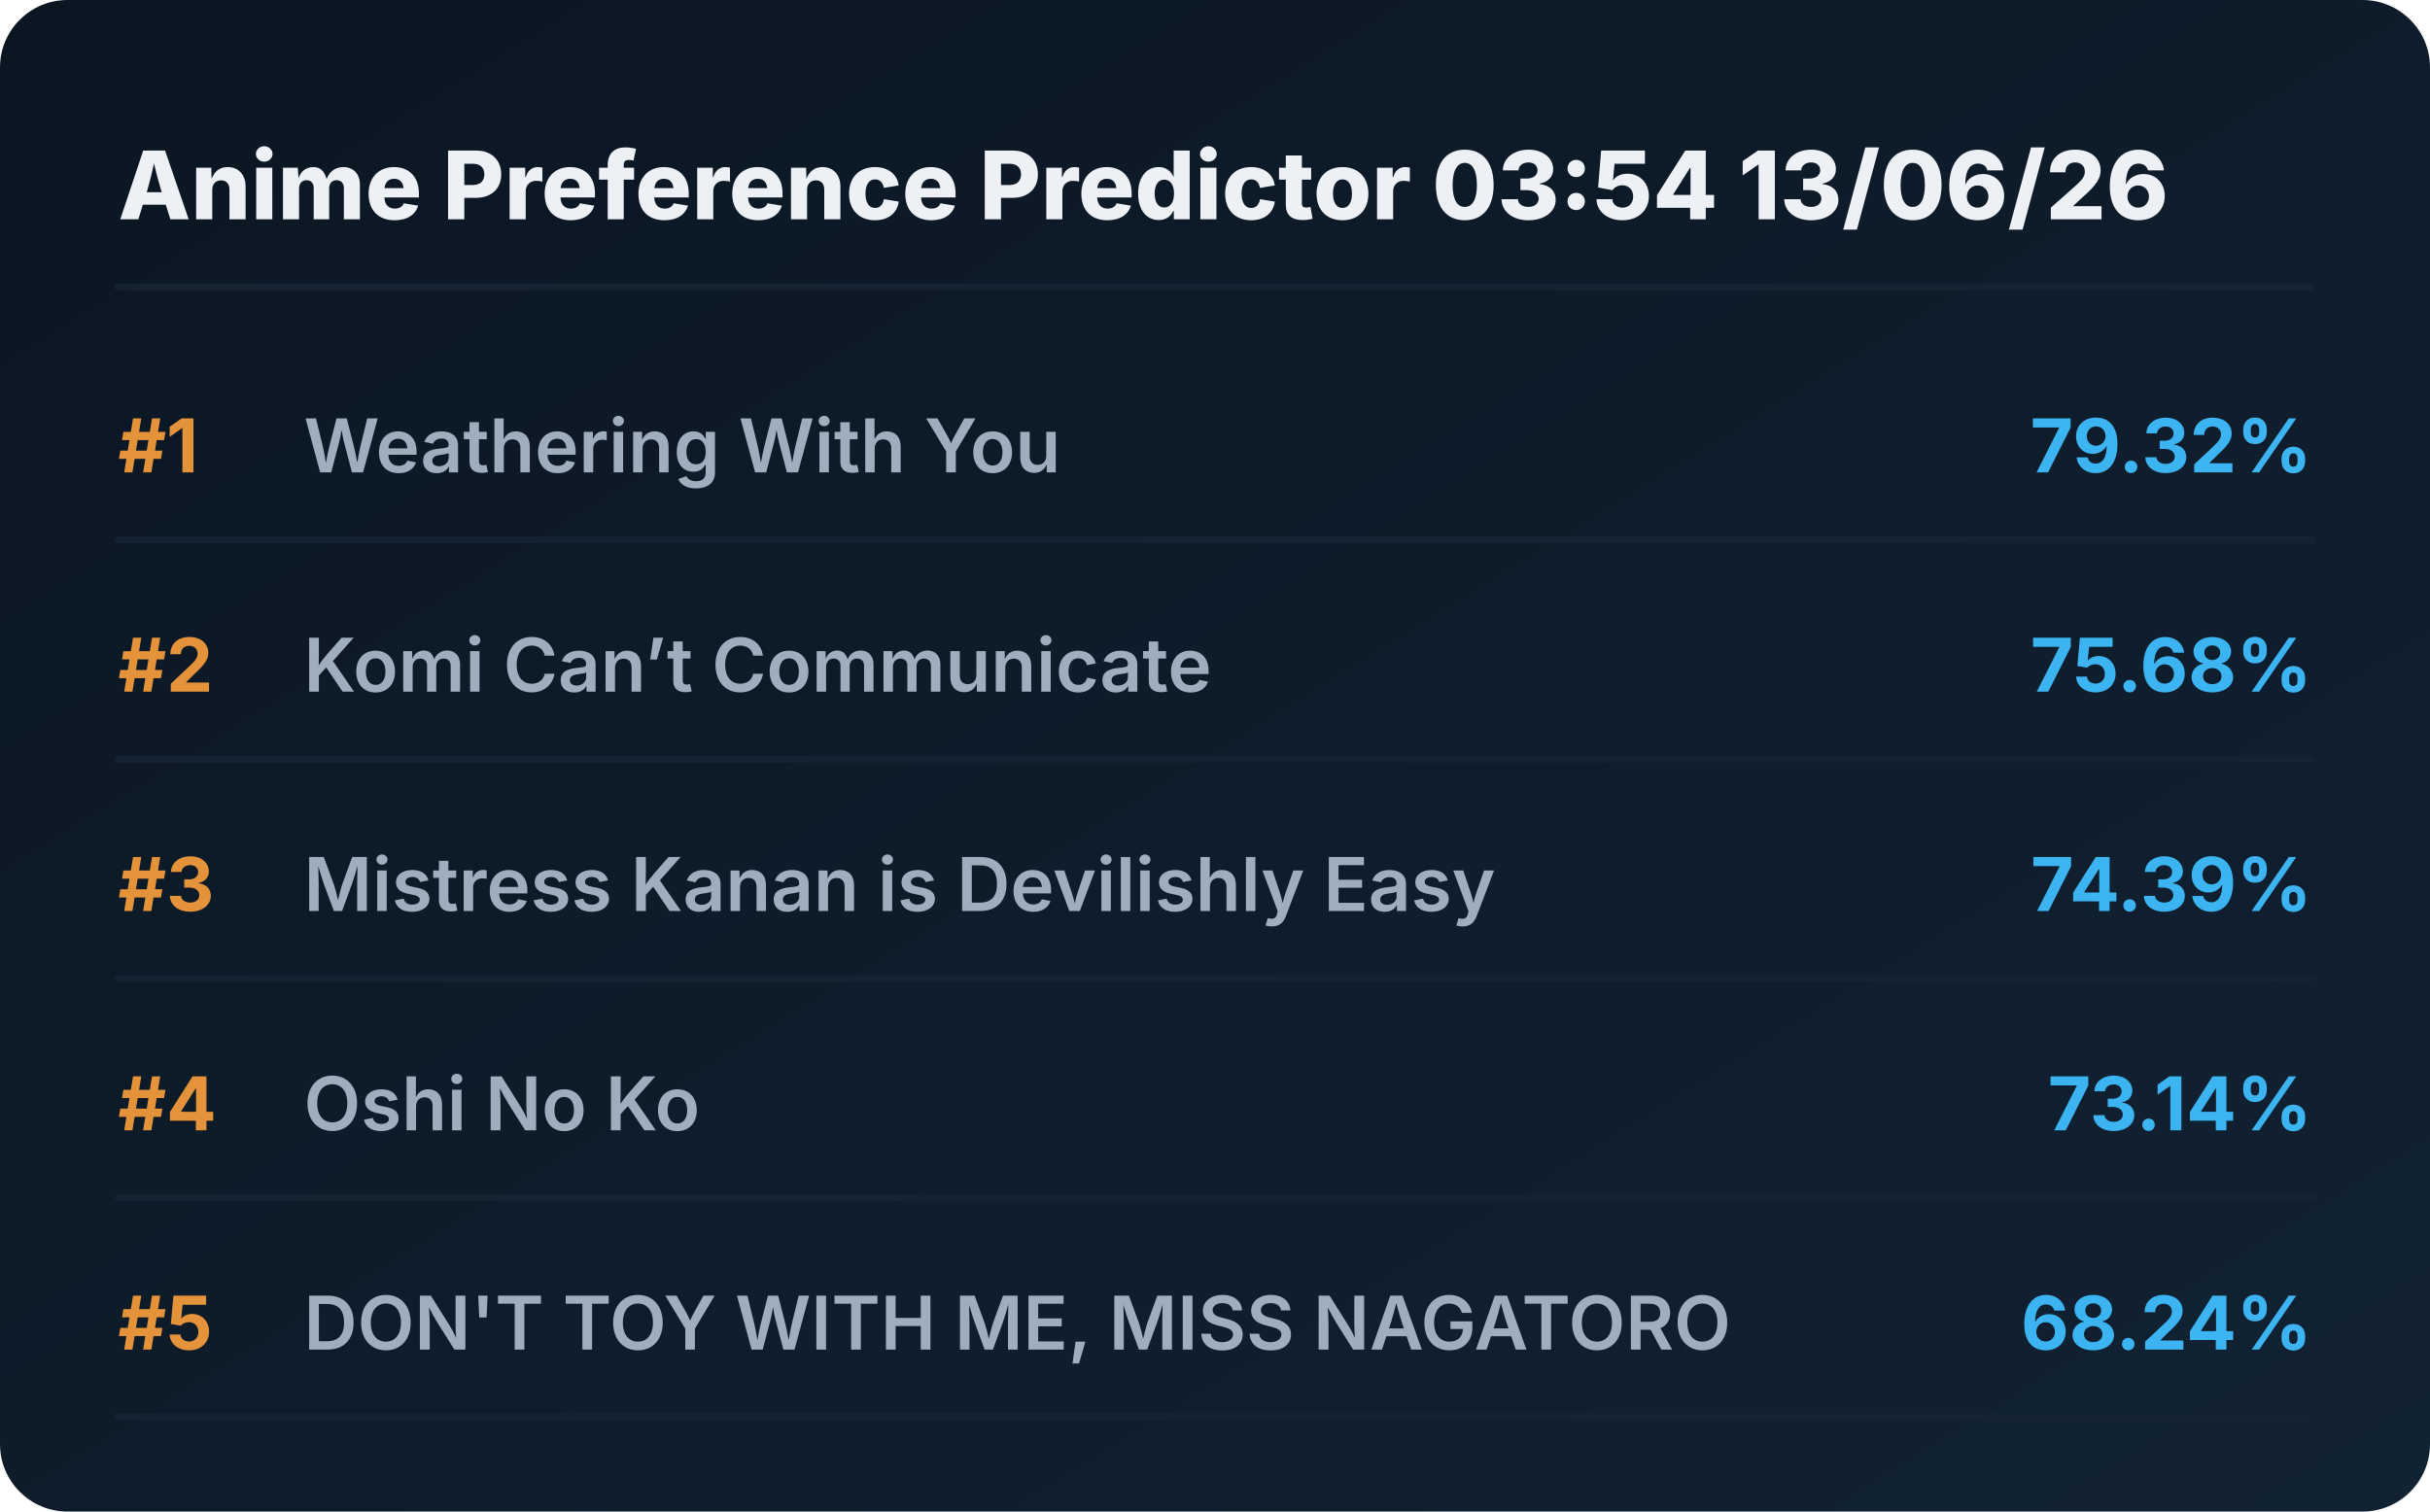
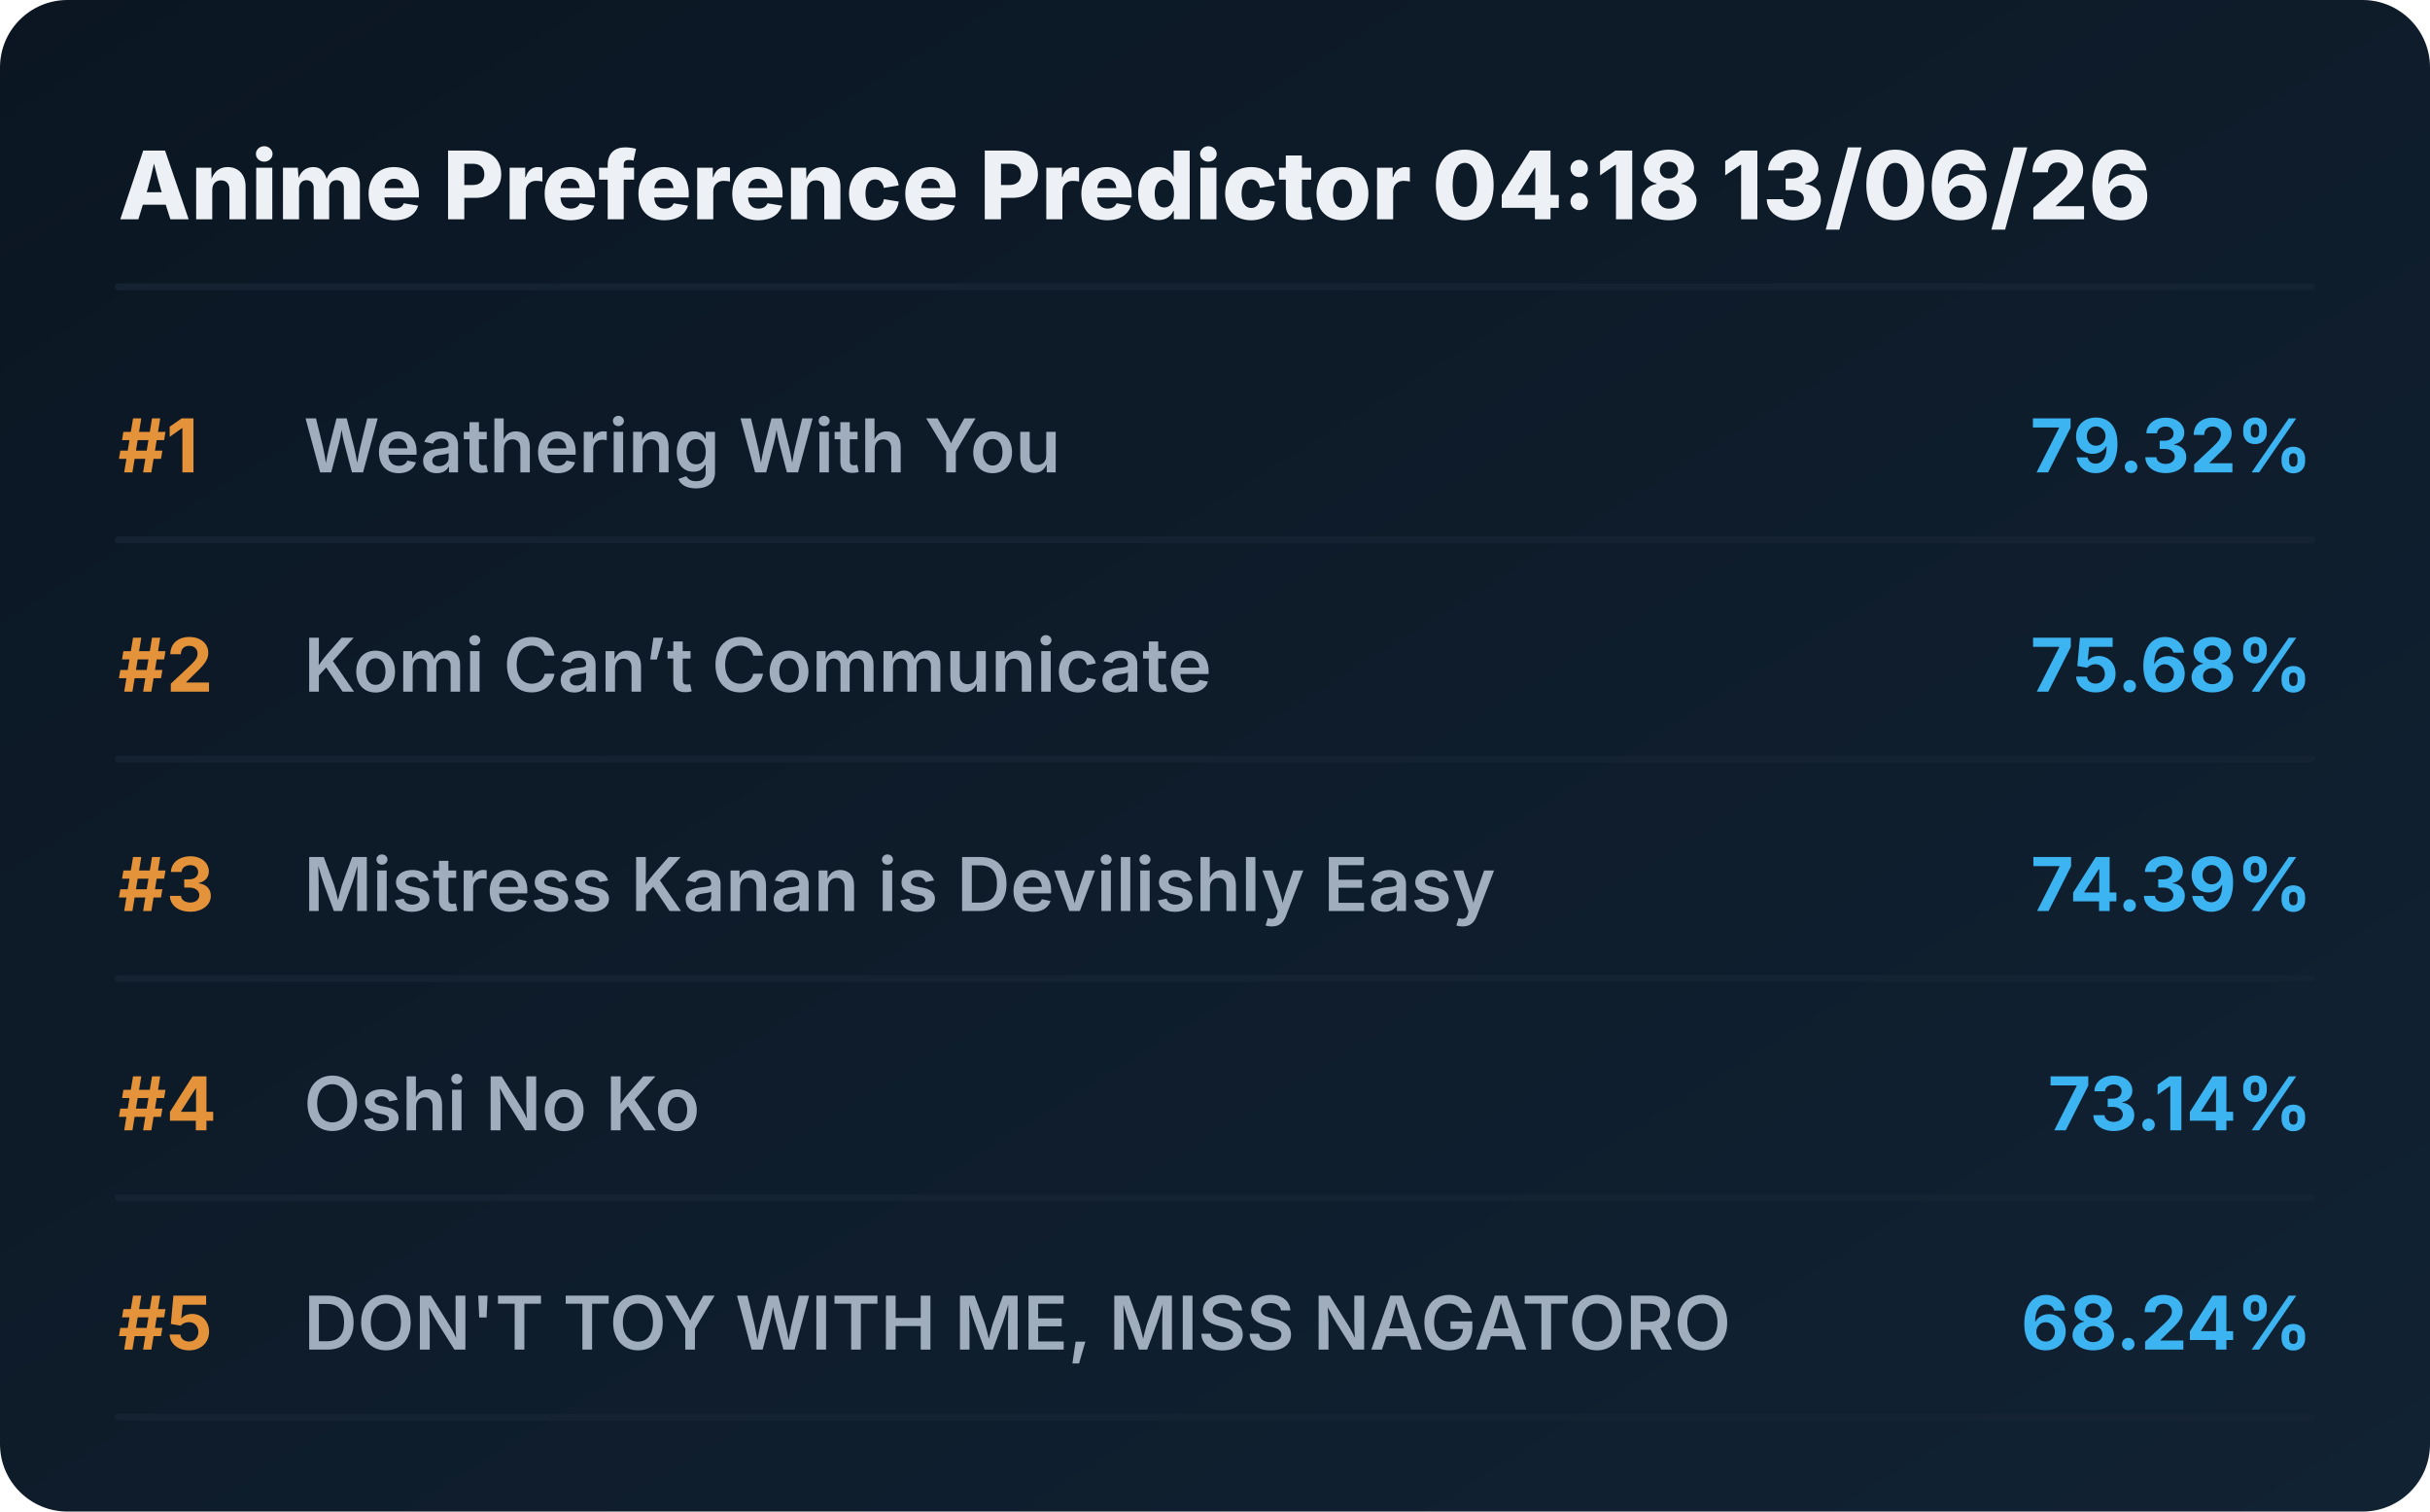
<svg xmlns="http://www.w3.org/2000/svg" viewBox="0 0 720 448" preserveAspectRatio="xMidYMid meet" style="width: 100%; height: auto; max-width: 720px;">
  <defs>
    <linearGradient id="boxGrad" x1="0%" y1="0%" x2="100%" y2="100%">
      <stop offset="0%" stop-color="#0b1622" />
      <stop offset="100%" stop-color="#112233" />
    </linearGradient>
    <clipPath id="titleClip">
      <rect x="90" y="0" width="510" height="100%" />
    </clipPath>
  </defs>
  <style>
    .bg { fill: url(#boxGrad); rx: 20px; }
    .header { font-family: 'Overpass', 'Inter', system-ui, sans-serif; font-weight: 800; font-size: 28px; fill: #edf1f5; }
    .rank { font-family: 'Overpass', 'Inter', system-ui, sans-serif; font-weight: 700; font-size: 22px; fill: #e5933a; }
    .title { font-family: 'Overpass', 'Inter', system-ui, sans-serif; font-weight: 600; font-size: 22px; fill: #9fadbd; }
    .score { font-family: 'Overpass', 'Inter', system-ui, sans-serif; font-weight: 700; font-size: 22px; fill: #3db4f2; }
    .line { stroke: #152232; stroke-width: 2; stroke-linecap: round; }
  </style>
  <rect class="bg" width="720" height="448" />
-   <text x="35" y="65" class="header">Anime Preference Predictor 03:54 13/06/26</text>
+   <text x="35" y="65" class="header">Anime Preference Predictor 04:18 13/06/26</text>
  <line x1="35" y1="85" x2="685" y2="85" class="line" />
  <g transform="translate(0, 0)">
    <text x="35" y="140" class="rank">#1</text>
    <text x="90" y="140" class="title">Weathering With You</text>
    <text x="685" y="140" class="score" text-anchor="end">79.32%</text>
    <line x1="35" y1="160" x2="685" y2="160" class="line" />
  </g>
  <g transform="translate(0, 65)">
    <text x="35" y="140" class="rank">#2</text>
    <text x="90" y="140" class="title">Komi Can’t Communicate</text>
    <text x="685" y="140" class="score" text-anchor="end">75.68%</text>
    <line x1="35" y1="160" x2="685" y2="160" class="line" />
  </g>
  <g transform="translate(0, 130)">
    <text x="35" y="140" class="rank">#3</text>
    <text x="90" y="140" class="title">Mistress Kanan is Devilishly Easy</text>
    <text x="685" y="140" class="score" text-anchor="end">74.39%</text>
    <line x1="35" y1="160" x2="685" y2="160" class="line" />
  </g>
  <g transform="translate(0, 195)">
    <text x="35" y="140" class="rank">#4</text>
    <text x="90" y="140" class="title">Oshi No Ko</text>
    <text x="685" y="140" class="score" text-anchor="end">73.14%</text>
    <line x1="35" y1="160" x2="685" y2="160" class="line" />
  </g>
  <g transform="translate(0, 260)">
    <text x="35" y="140" class="rank">#5</text>
    <text x="90" y="140" class="title">DON'T TOY WITH ME, MISS NAGATORO</text>
    <text x="685" y="140" class="score" text-anchor="end">68.24%</text>
    <line x1="35" y1="160" x2="685" y2="160" class="line" />
  </g>
</svg>
